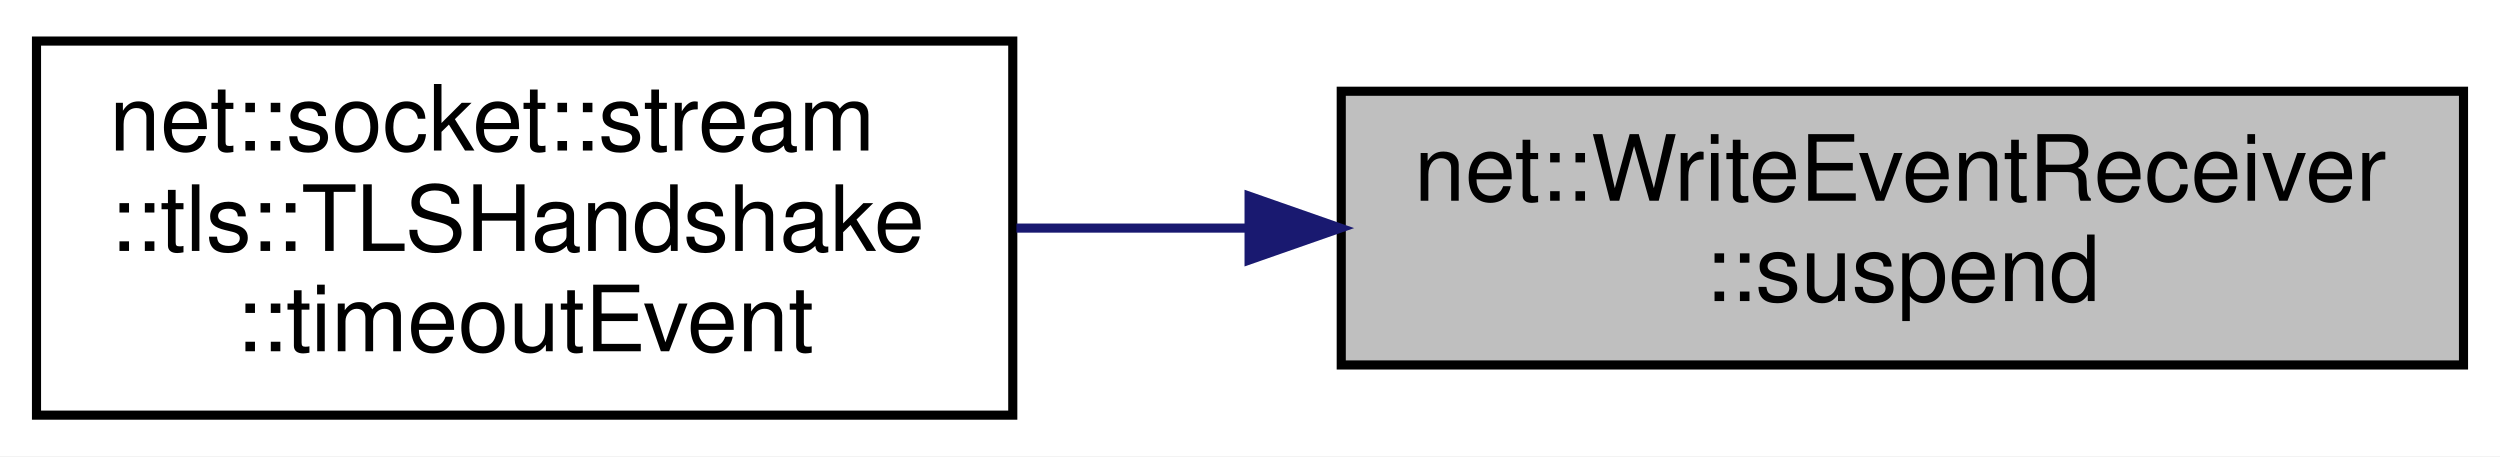
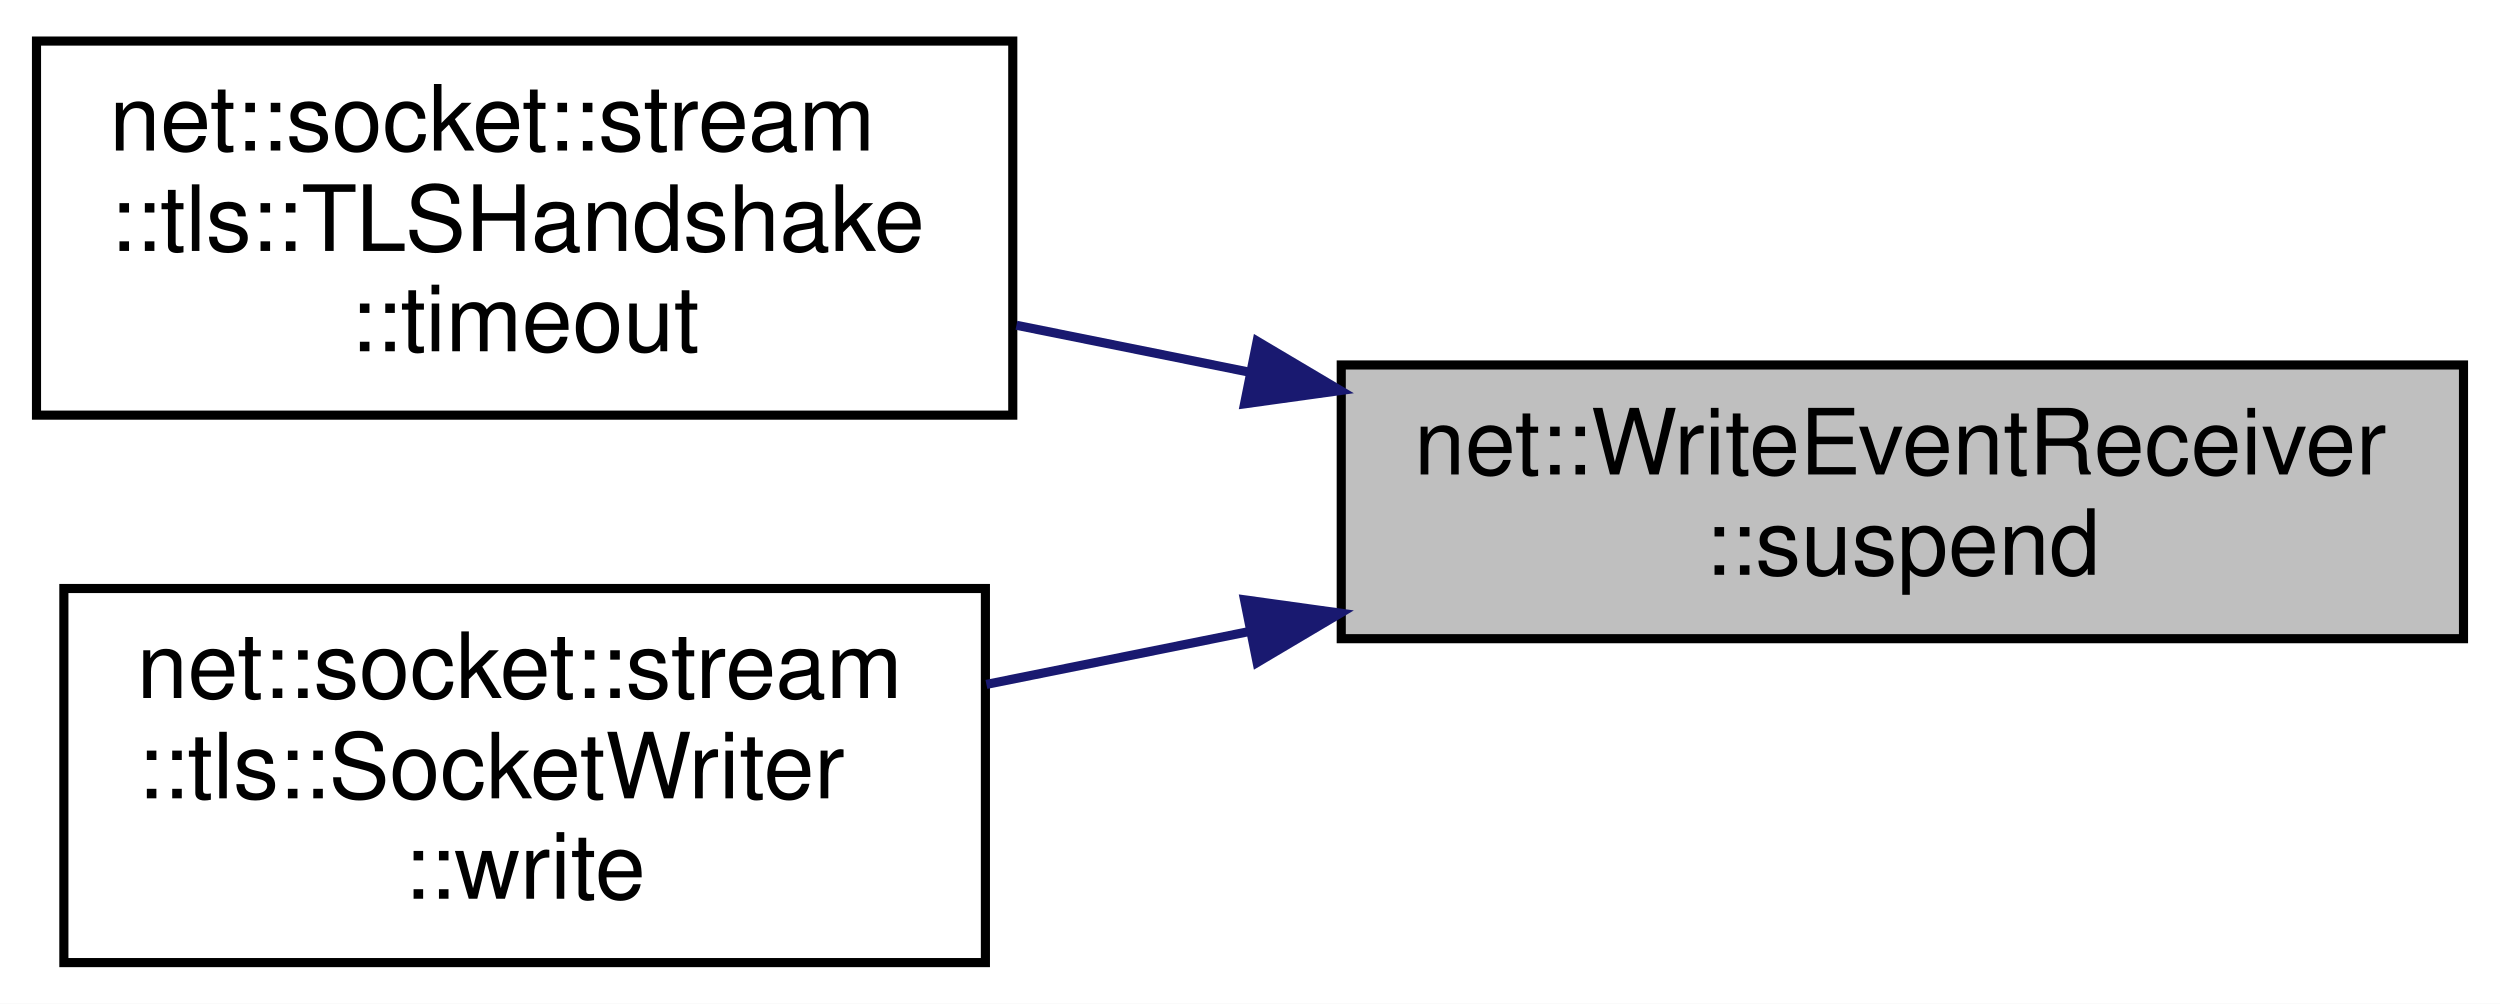
- <svg xmlns="http://www.w3.org/2000/svg" xmlns:xlink="http://www.w3.org/1999/xlink" width="274pt" height="50pt" viewBox="0.00 0.00 274.00 50.00">
-   <g id="graph0" class="graph" transform="scale(1 1) rotate(0) translate(4 46)">
-     <polygon fill="white" stroke="transparent" points="-4,4 -4,-46 270,-46 270,4 -4,4" />
+ <svg xmlns="http://www.w3.org/2000/svg" xmlns:xlink="http://www.w3.org/1999/xlink" width="274pt" height="110pt" viewBox="0.00 0.00 274.00 110.00">
+   <g id="graph0" class="graph" transform="scale(1 1) rotate(0) translate(4 106)">
+     <polygon fill="white" stroke="transparent" points="-4,4 -4,-106 270,-106 270,4 -4,4" />
    <g id="node1" class="node">
      <g id="a_node1">
        <a xlink:title=" ">
-           <polygon fill="#bfbfbf" stroke="black" points="143,-6 143,-36 266,-36 266,-6 143,-6" />
-           <text text-anchor="start" x="151" y="-24" font-family="Helvetica,sans-Serif" font-size="10.00">net::WriteEventReceiver</text>
-           <text text-anchor="middle" x="204.5" y="-13" font-family="Helvetica,sans-Serif" font-size="10.00">::suspend</text>
+           <polygon fill="#bfbfbf" stroke="black" points="143,-36 143,-66 266,-66 266,-36 143,-36" />
+           <text text-anchor="start" x="151" y="-54" font-family="Helvetica,sans-Serif" font-size="10.00">net::WriteEventReceiver</text>
+           <text text-anchor="middle" x="204.5" y="-43" font-family="Helvetica,sans-Serif" font-size="10.00">::suspend</text>
        </a>
      </g>
    </g>
    <g id="node2" class="node">
      <g id="a_node2">
-         <a xlink:href="classnet_1_1socket_1_1stream_1_1tls_1_1_t_l_s_handshake.html#a51f8b3260758a52e66e4b3aa74e424d7" target="_top" xlink:title=" ">
-           <polygon fill="white" stroke="black" points="0,-0.5 0,-41.5 107,-41.5 107,-0.5 0,-0.5" />
-           <text text-anchor="start" x="8" y="-29.5" font-family="Helvetica,sans-Serif" font-size="10.00">net::socket::stream</text>
-           <text text-anchor="start" x="8" y="-18.5" font-family="Helvetica,sans-Serif" font-size="10.00">::tls::TLSHandshake</text>
-           <text text-anchor="middle" x="53.5" y="-7.5" font-family="Helvetica,sans-Serif" font-size="10.00">::timeoutEvent</text>
+         <a xlink:href="classnet_1_1socket_1_1stream_1_1tls_1_1_t_l_s_handshake.html#a628b85b77d3318410d1f242586ae8971" target="_top" xlink:title=" ">
+           <polygon fill="white" stroke="black" points="0,-60.5 0,-101.5 107,-101.5 107,-60.5 0,-60.5" />
+           <text text-anchor="start" x="8" y="-89.5" font-family="Helvetica,sans-Serif" font-size="10.00">net::socket::stream</text>
+           <text text-anchor="start" x="8" y="-78.5" font-family="Helvetica,sans-Serif" font-size="10.00">::tls::TLSHandshake</text>
+           <text text-anchor="middle" x="53.5" y="-67.5" font-family="Helvetica,sans-Serif" font-size="10.00">::timeout</text>
        </a>
      </g>
    </g>
    <g id="edge1" class="edge">
-       <path fill="none" stroke="midnightblue" d="M132.88,-21C124.31,-21 115.66,-21 107.4,-21" />
-       <polygon fill="midnightblue" stroke="midnightblue" points="132.9,-24.5 142.9,-21 132.9,-17.5 132.9,-24.5" />
+       <path fill="none" stroke="midnightblue" d="M132.88,-65.22C124.31,-66.95 115.66,-68.69 107.4,-70.35" />
+       <polygon fill="midnightblue" stroke="midnightblue" points="133.78,-68.61 142.9,-63.2 132.4,-61.74 133.78,-68.61" />
+     </g>
+     <g id="node3" class="node">
+       <g id="a_node3">
+         <a xlink:href="classnet_1_1socket_1_1stream_1_1tls_1_1_socket_writer.html#a575092baf77eee53e0f52525230d01d8" target="_top" xlink:title=" ">
+           <polygon fill="white" stroke="black" points="3,-0.5 3,-41.5 104,-41.5 104,-0.5 3,-0.5" />
+           <text text-anchor="start" x="11" y="-29.5" font-family="Helvetica,sans-Serif" font-size="10.00">net::socket::stream</text>
+           <text text-anchor="start" x="11" y="-18.5" font-family="Helvetica,sans-Serif" font-size="10.00">::tls::SocketWriter</text>
+           <text text-anchor="middle" x="53.5" y="-7.5" font-family="Helvetica,sans-Serif" font-size="10.00">::write</text>
+         </a>
+       </g>
+     </g>
+     <g id="edge2" class="edge">
+       <path fill="none" stroke="midnightblue" d="M132.84,-36.77C123.13,-34.82 113.34,-32.85 104.11,-30.99" />
+       <polygon fill="midnightblue" stroke="midnightblue" points="132.4,-40.26 142.9,-38.8 133.78,-33.39 132.4,-40.26" />
    </g>
  </g>
</svg>
